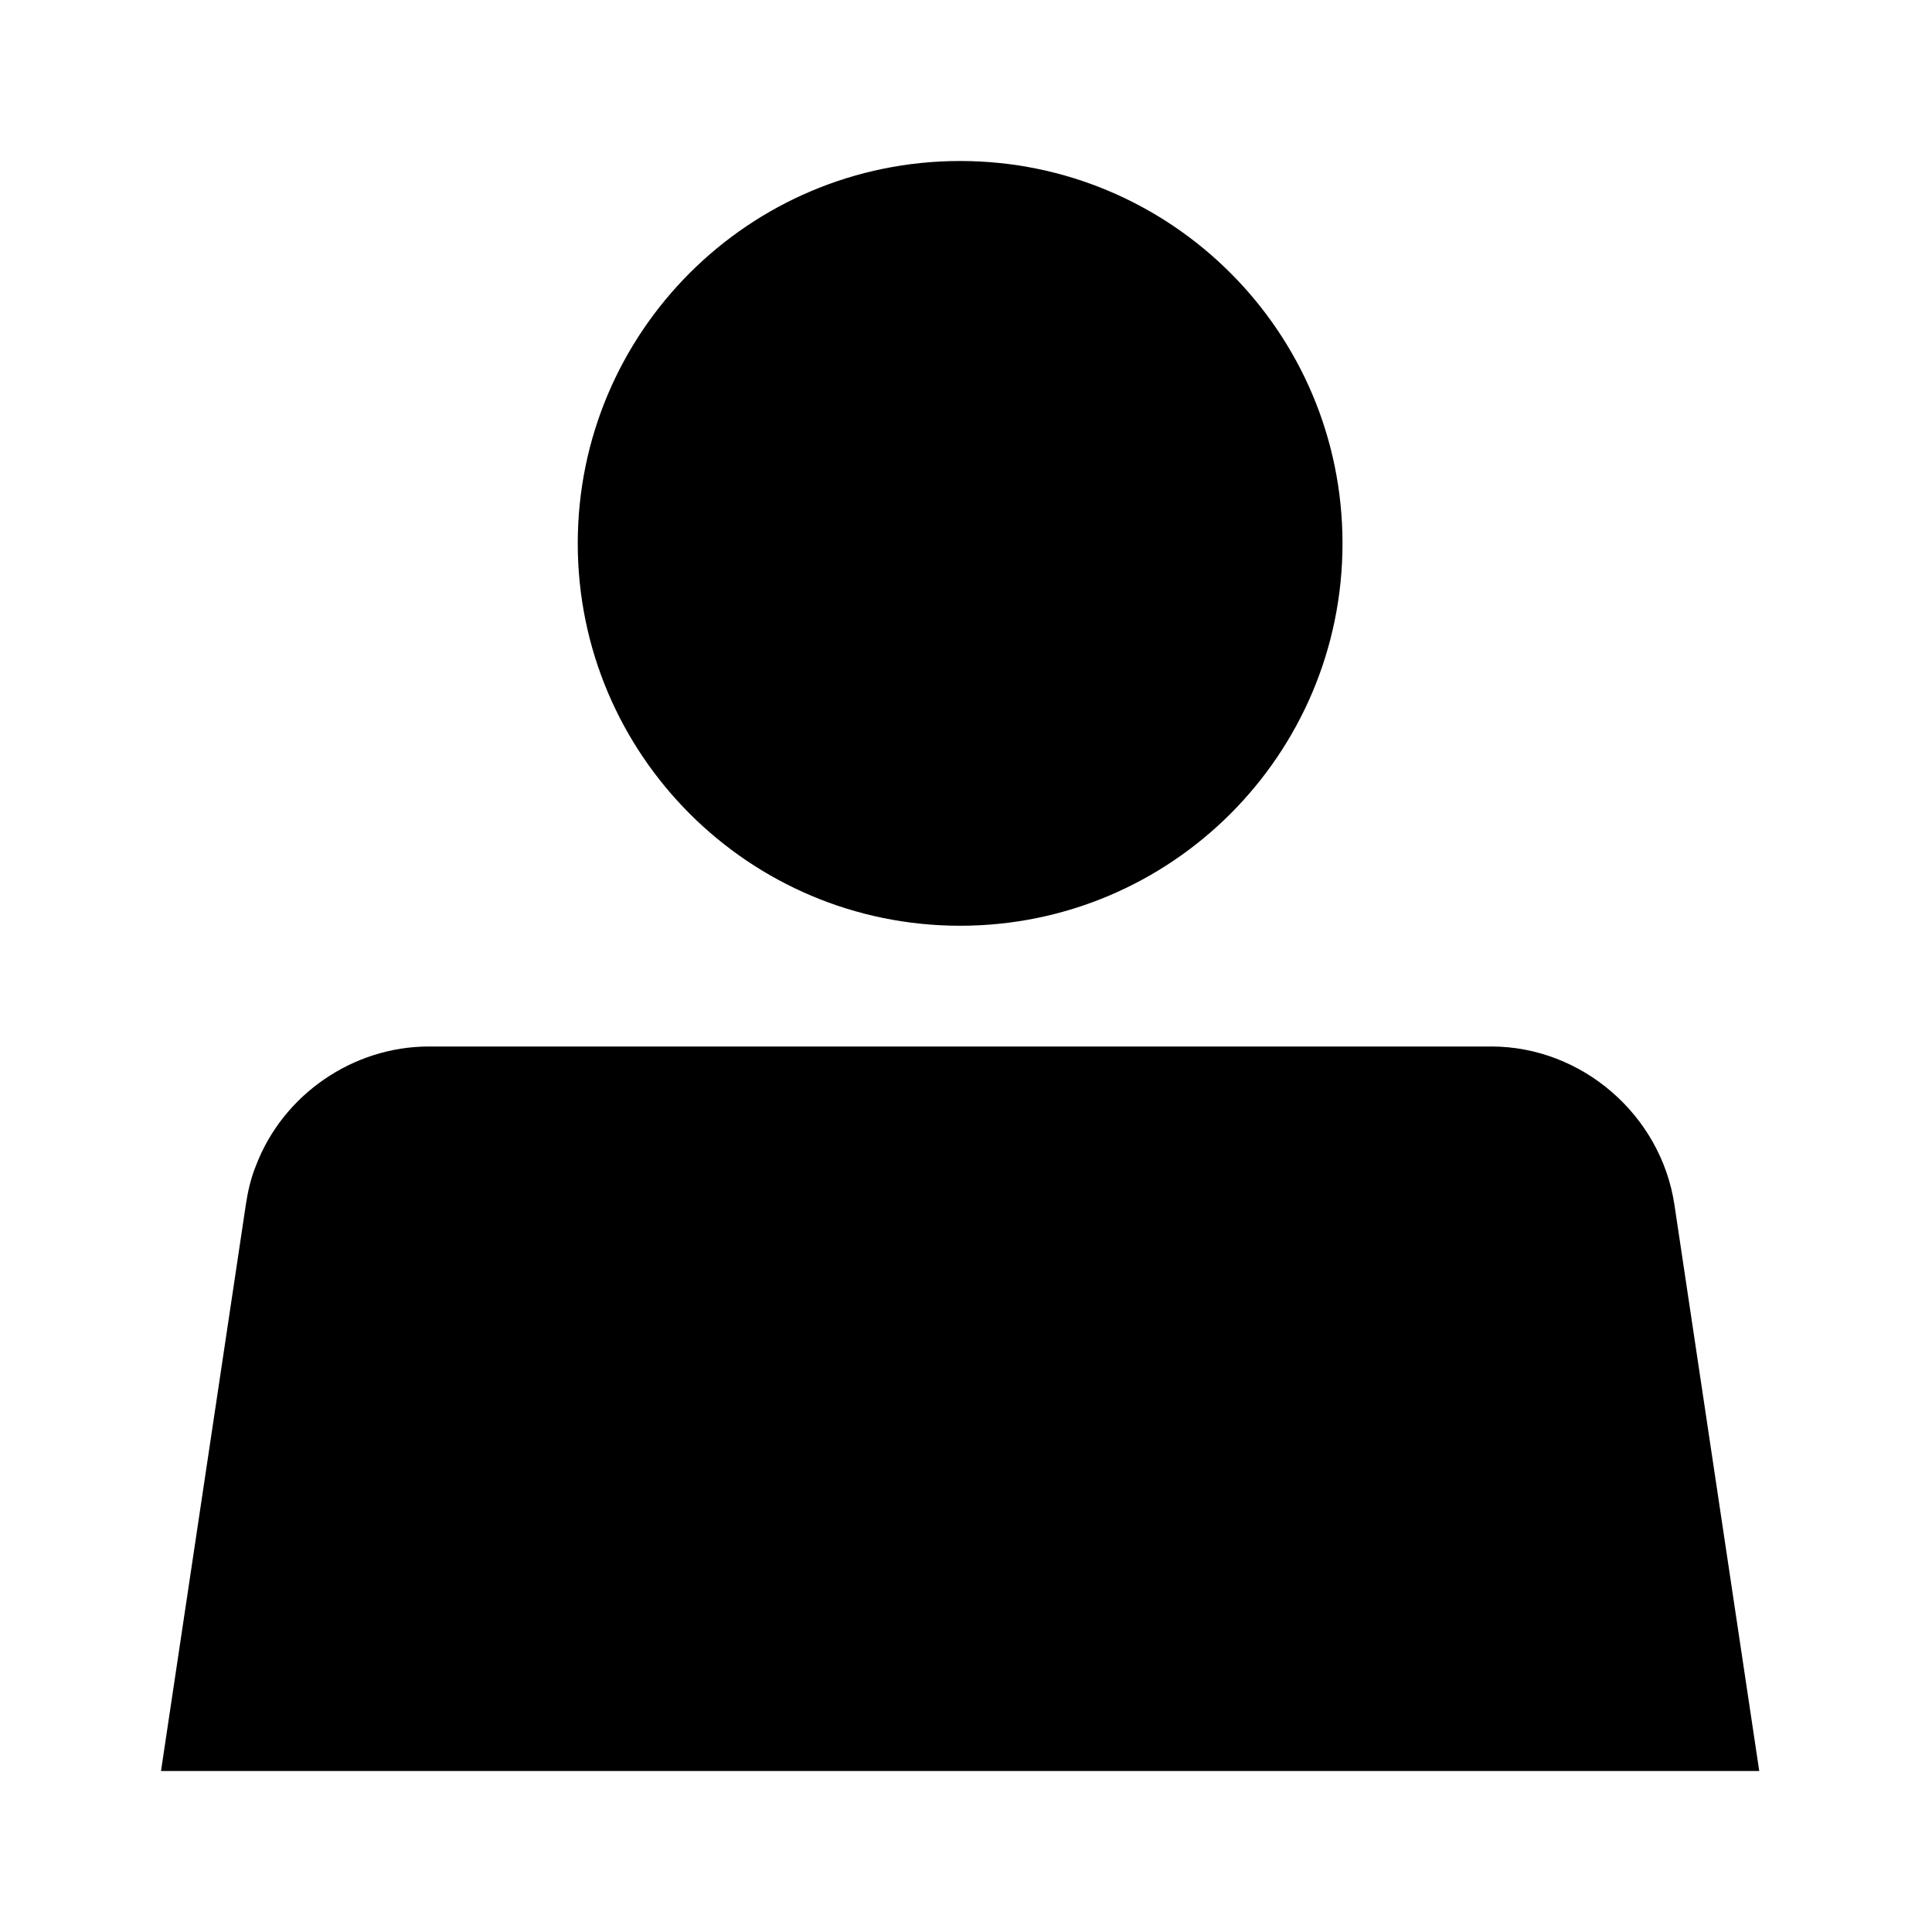
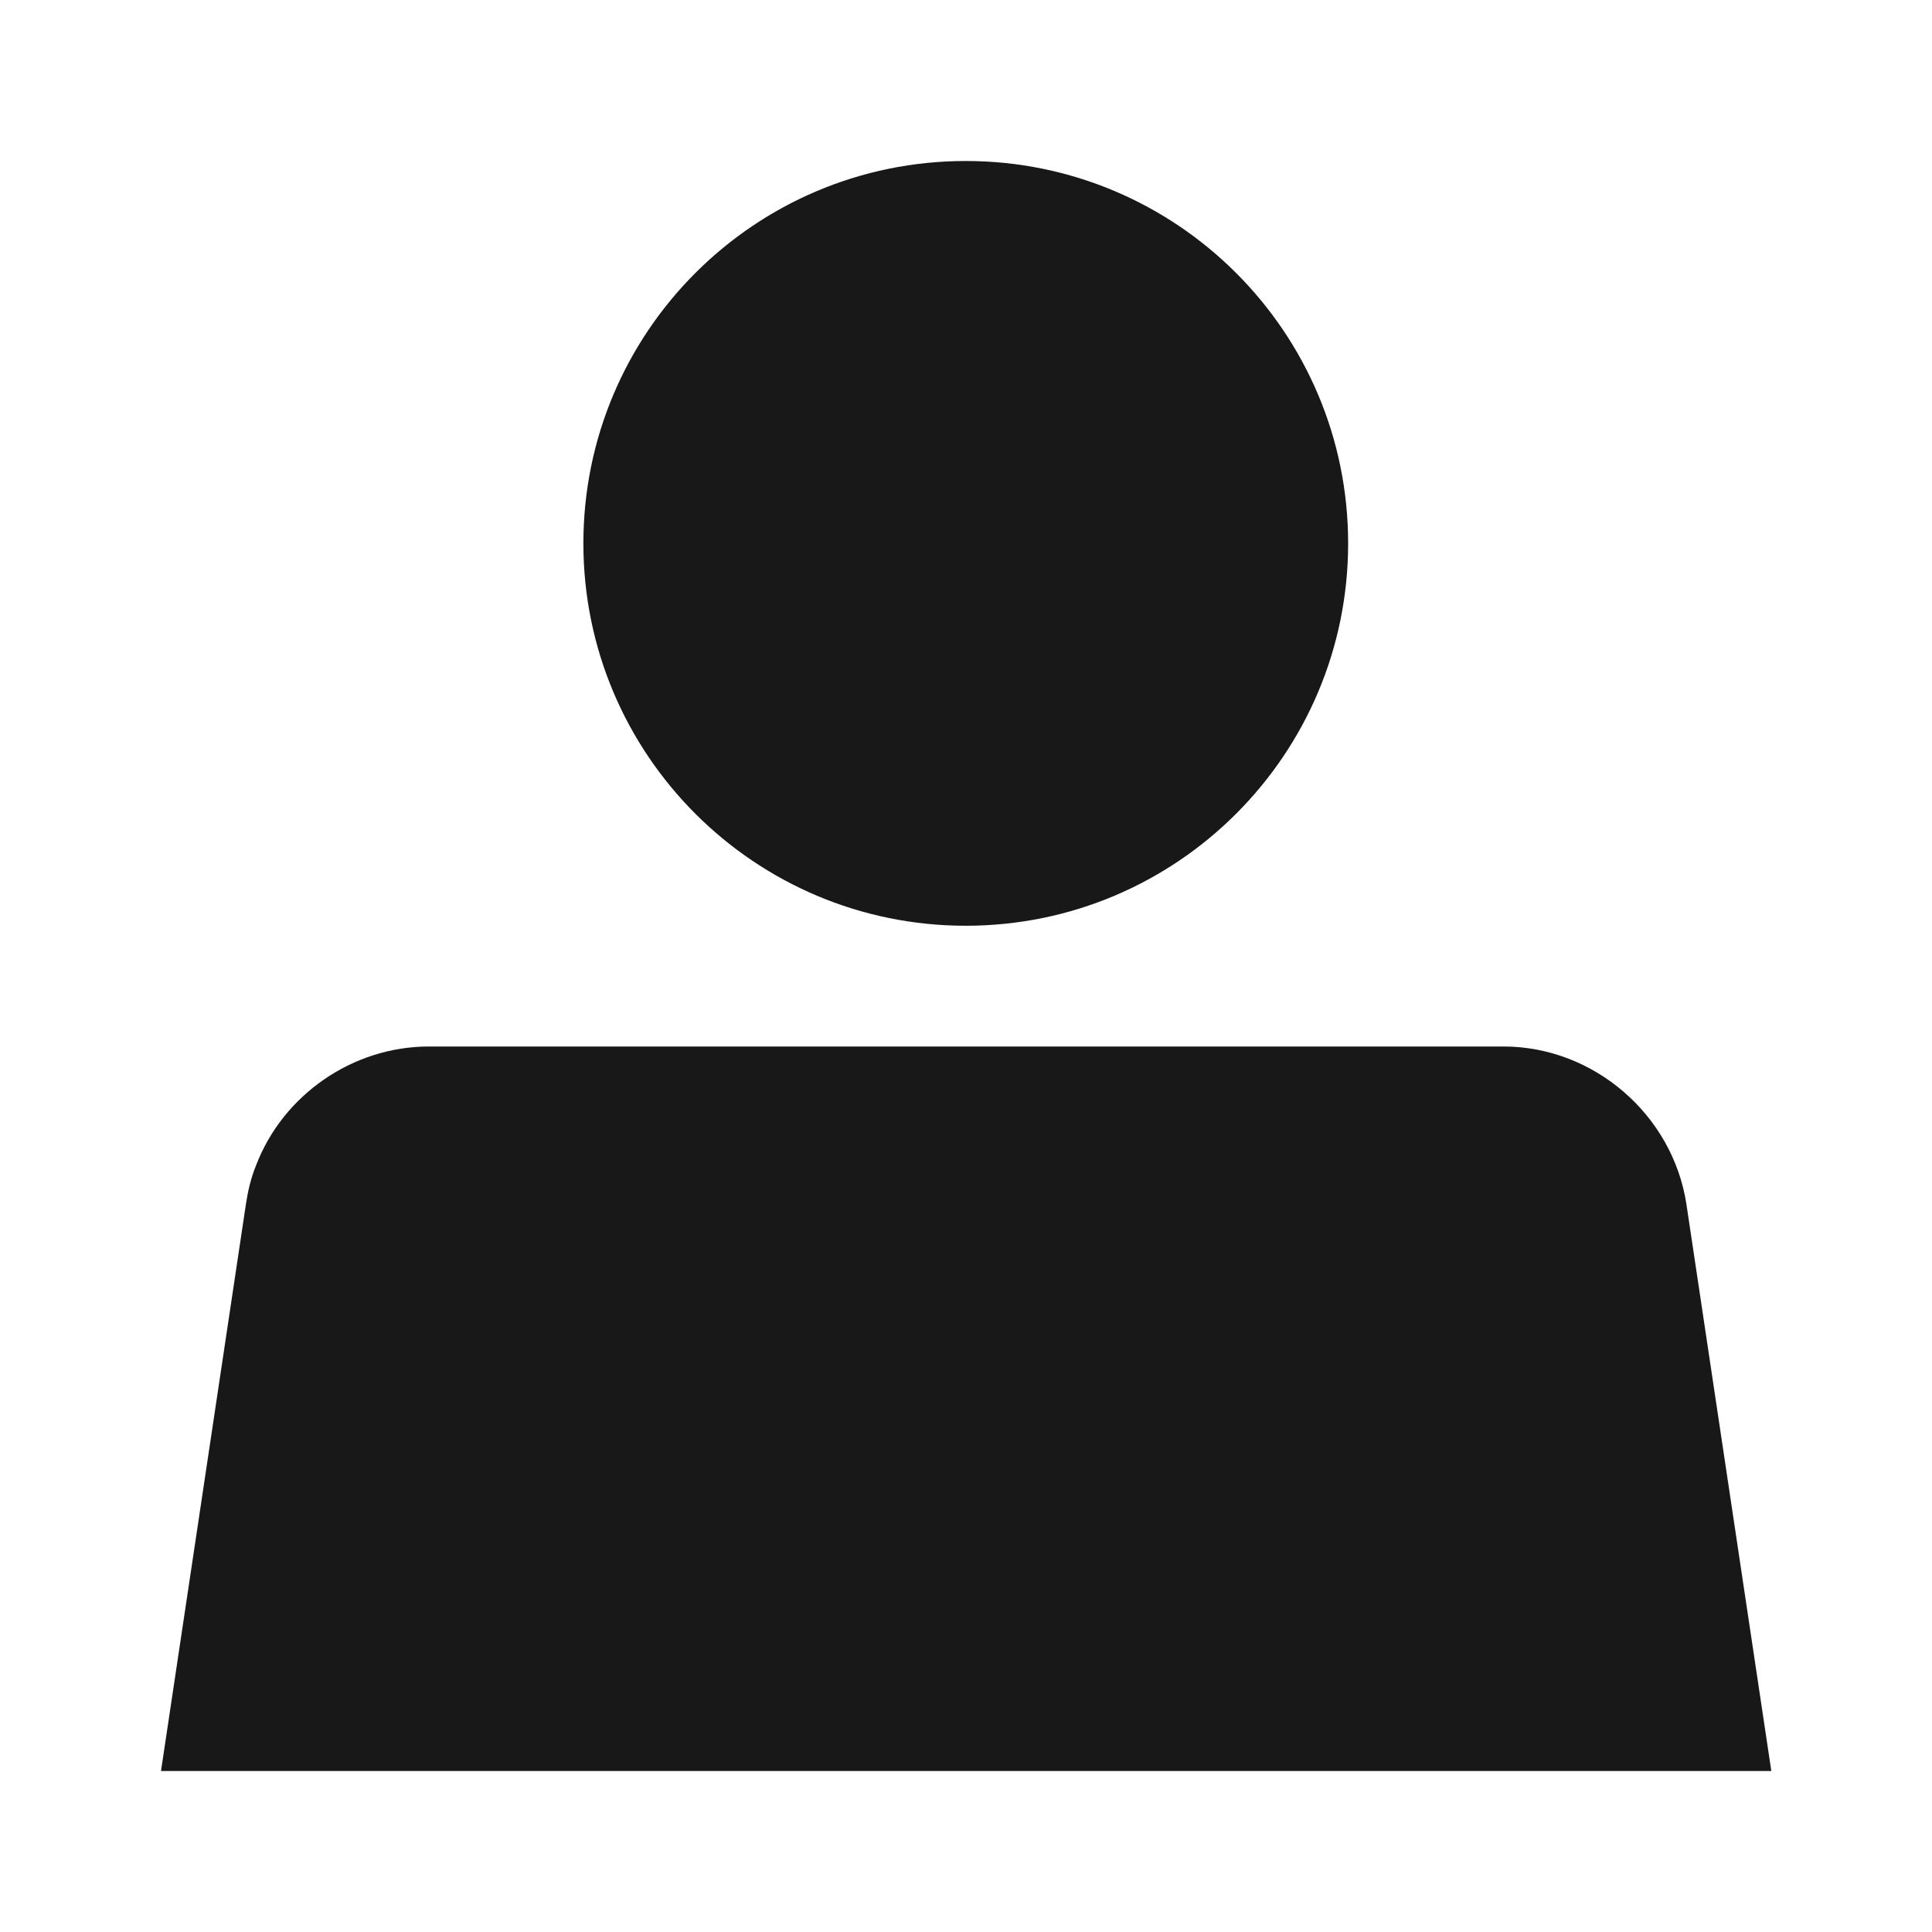
- <svg xmlns="http://www.w3.org/2000/svg" viewBox="0 0 24 24">
-   <path d="M11.927 11.5C14.55 11.5 16.677 9.373 16.677 6.75C16.677 4.127 14.55 2 11.927 2C9.303 2 7.177 4.127 7.177 6.75C7.177 9.373 9.303 11.5 11.927 11.5Z" />
-   <path d="M3.18 14.479C3.117 14.632 3.078 14.802 3.054 14.964L2 22H21.854L20.8 14.964C20.633 13.852 19.651 13 18.527 13H5.327C4.385 13 3.516 13.597 3.18 14.479Z" />
+ <svg xmlns="http://www.w3.org/2000/svg" width="24" height="24" viewBox="0 0 24 24" fill="none">
+   <path d="M11.997 11.5C14.62 11.5 16.747 9.373 16.747 6.75C16.747 4.127 14.62 2 11.997 2C9.373 2 7.247 4.127 7.247 6.75C7.247 9.373 9.373 11.5 11.997 11.5Z" fill="#181818" />
+   <path d="M3.18 14.479C3.117 14.632 3.078 14.802 3.054 14.964L2 22H22.004L20.95 14.964C20.783 13.852 19.801 13 18.677 13H5.327C4.385 13 3.516 13.597 3.18 14.479Z" fill="#181818" />
</svg>
